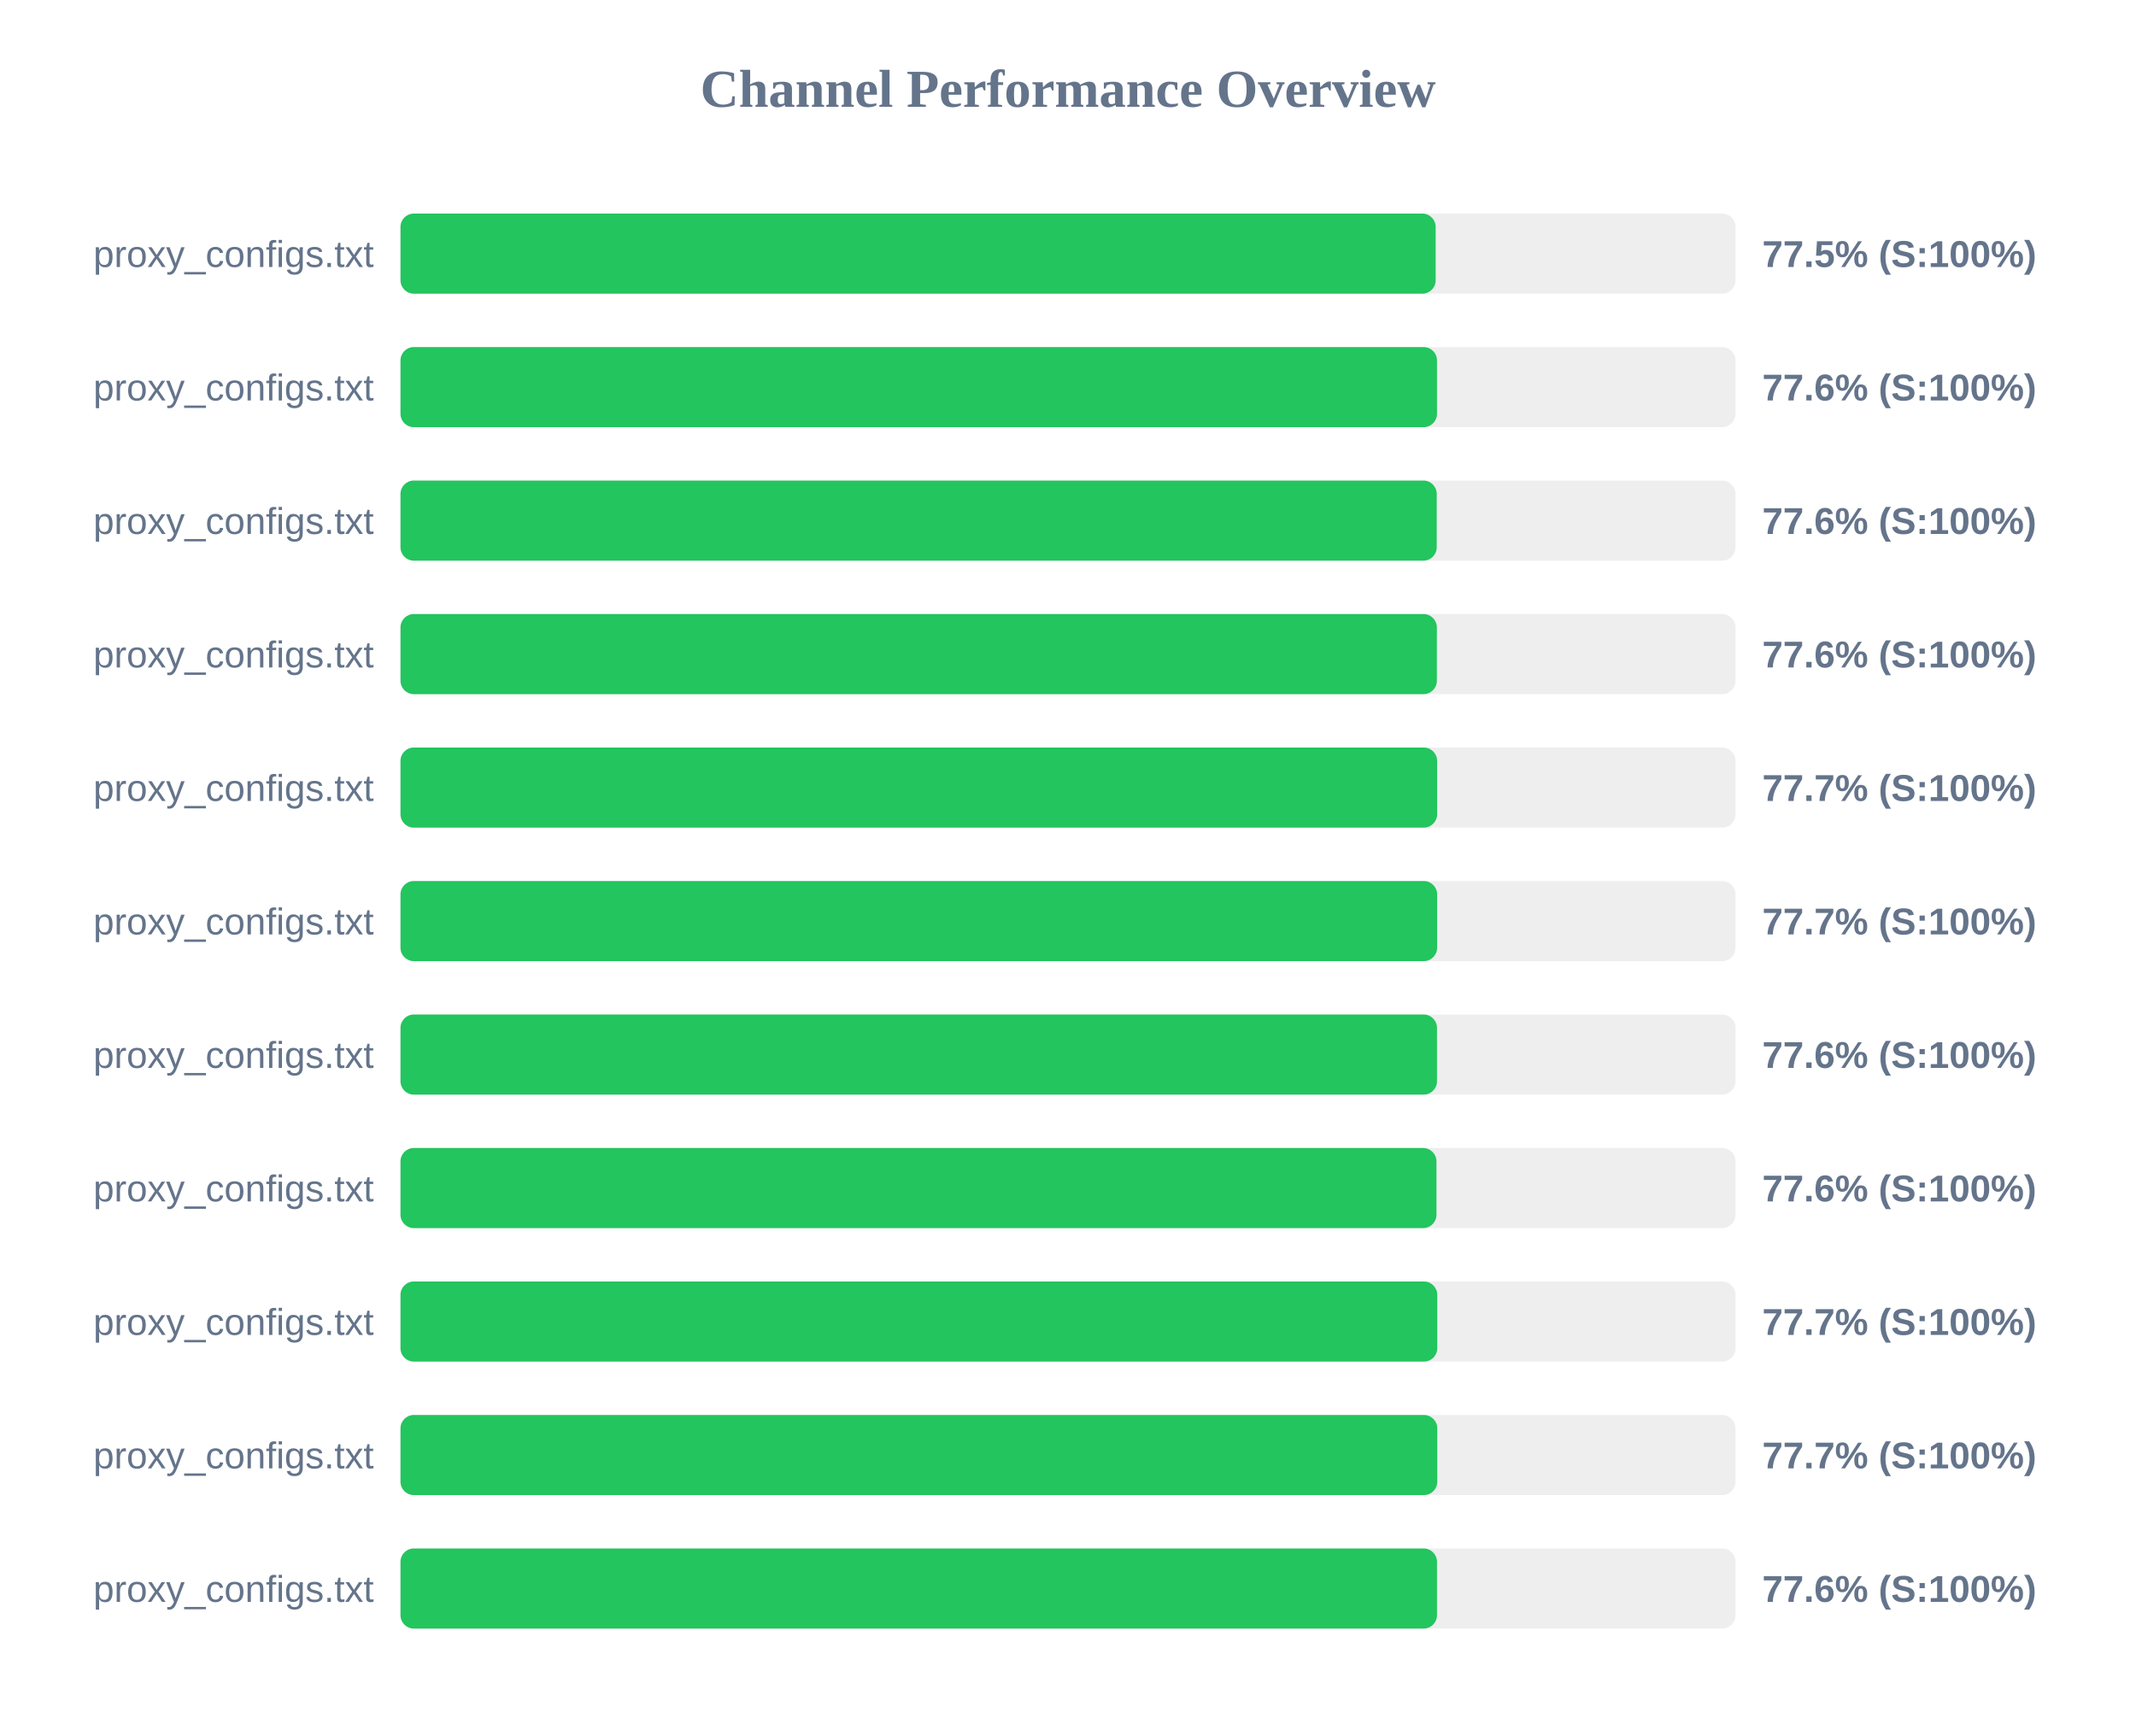
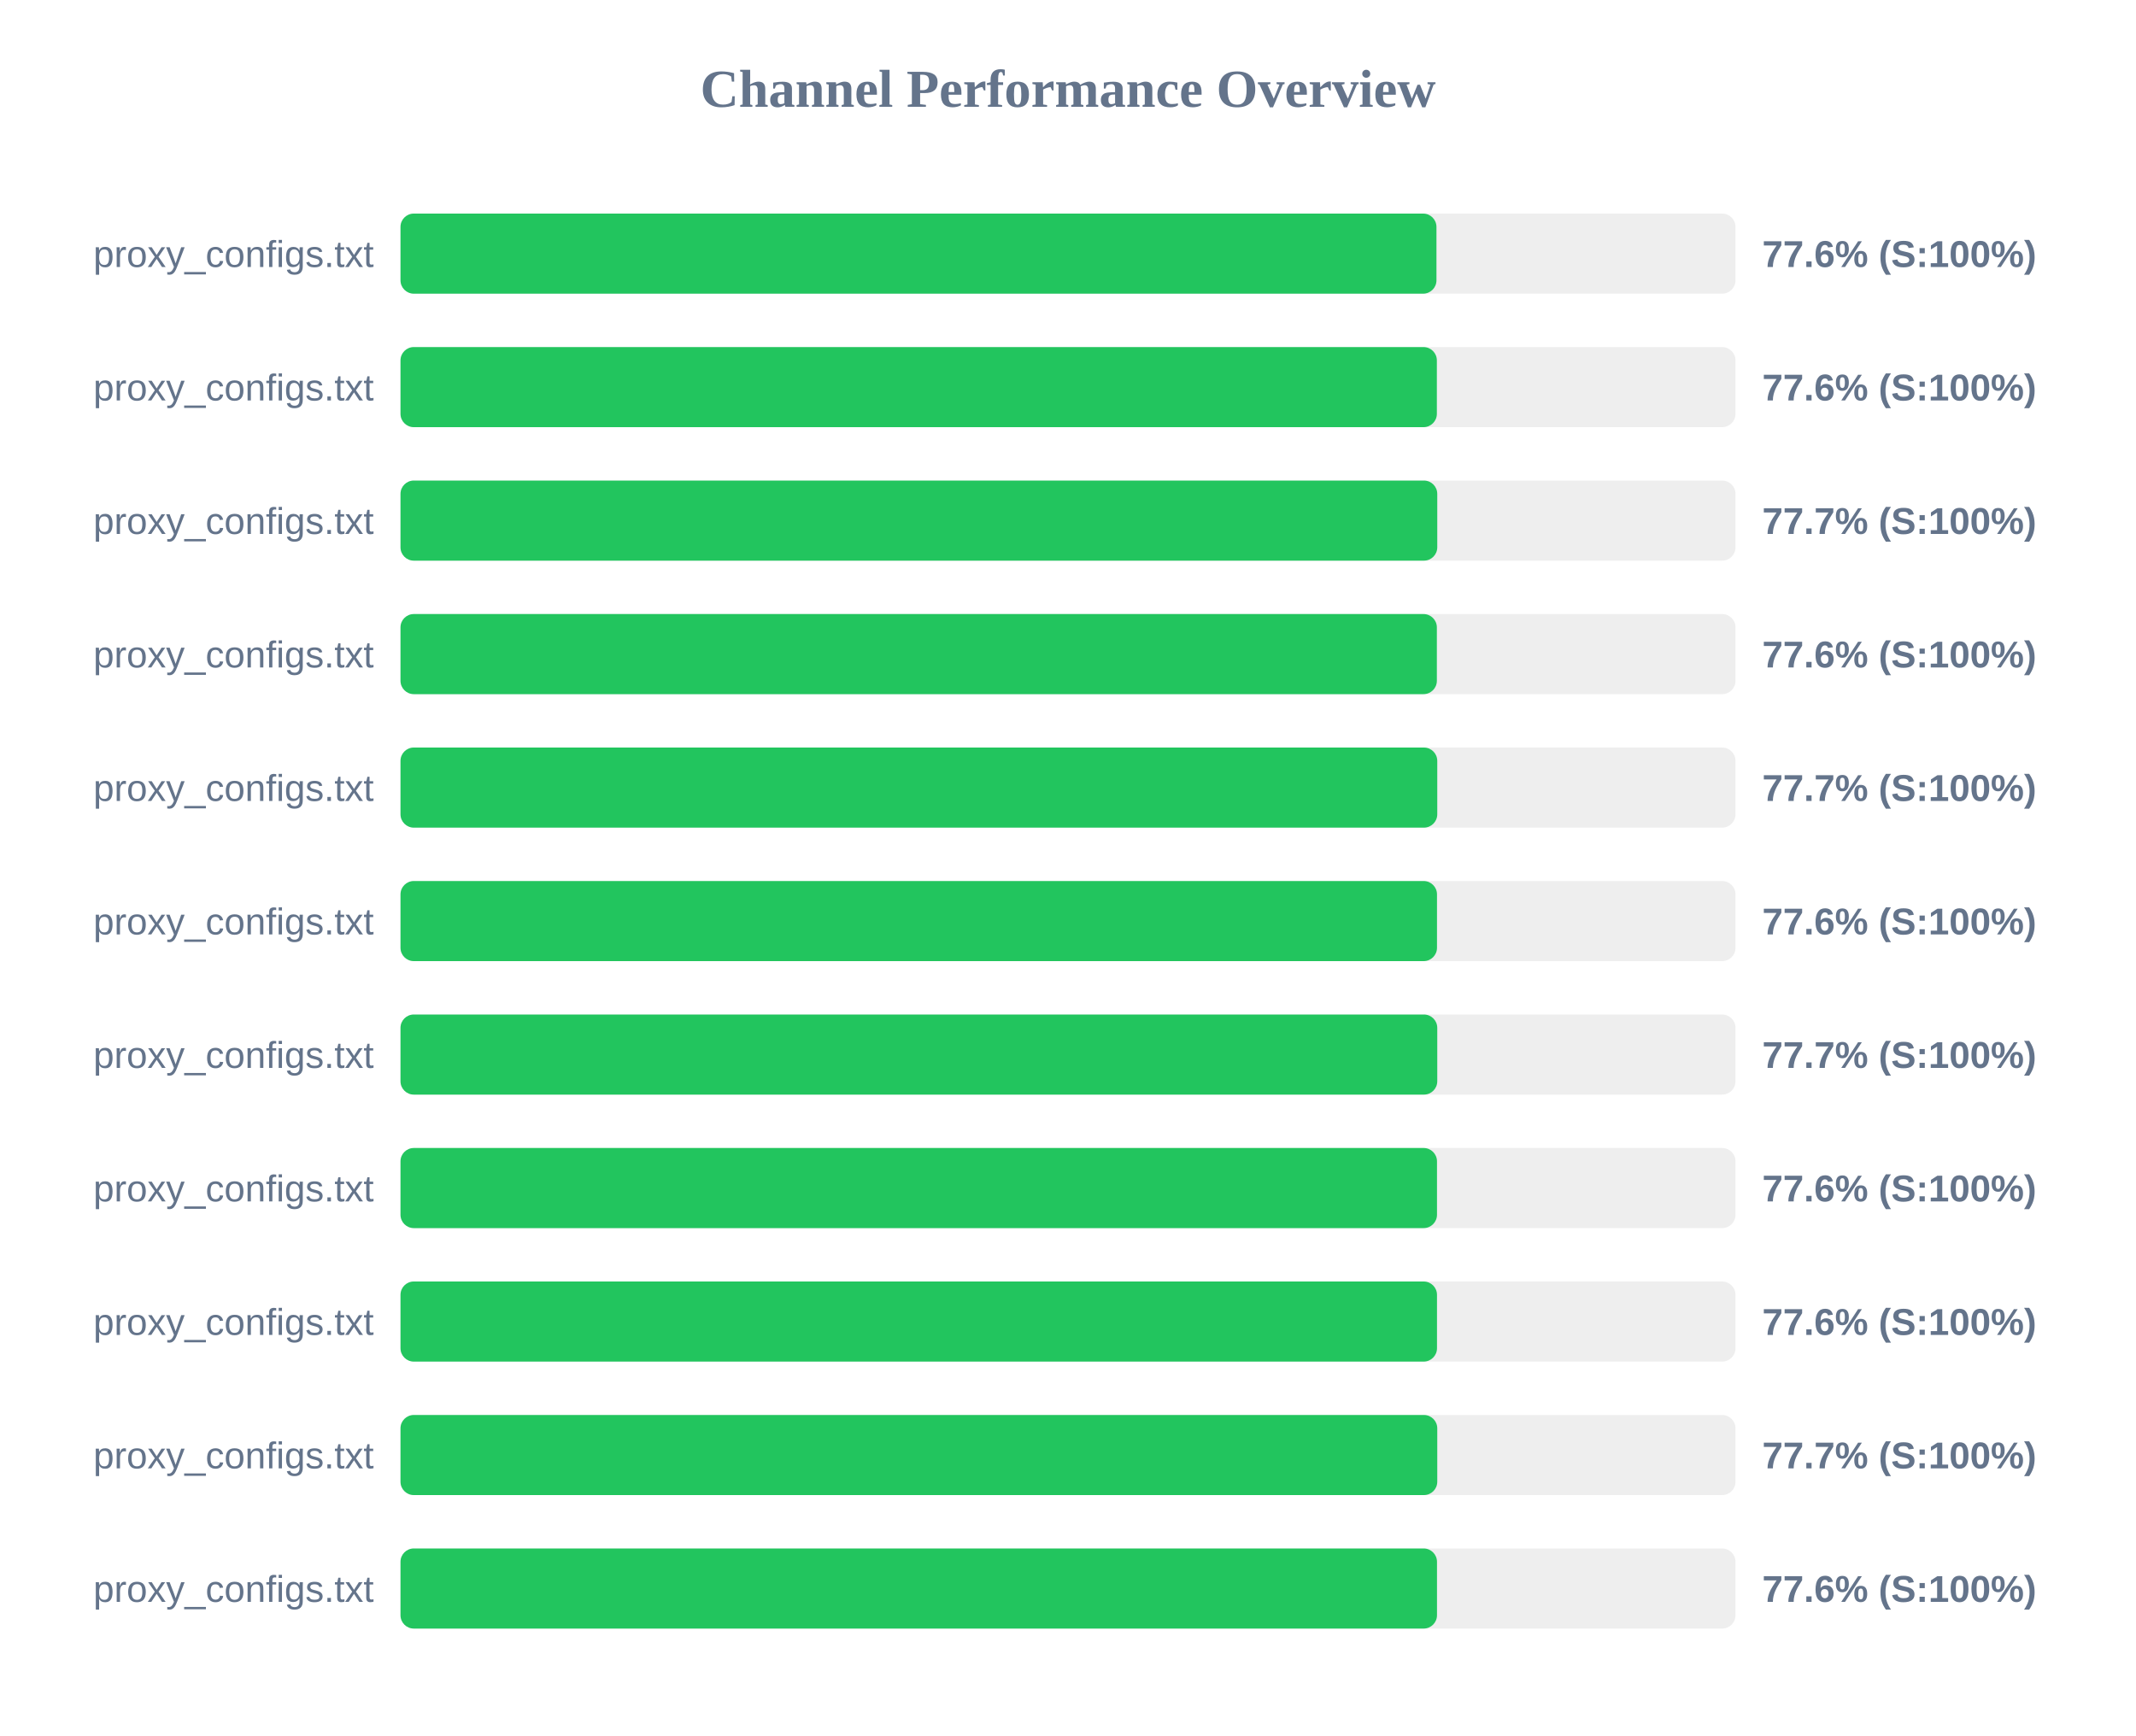
<svg xmlns="http://www.w3.org/2000/svg" width="800" height="650" version="1.1">
  <style>
        .row { font: 14px Arial; fill: #64748b; }
        .score { font: bold 14px Arial; fill: #64748b; }
    </style>
  <text x="400" y="40" text-anchor="middle" font-size="20px" font-weight="bold" fill="#64748b">Channel Performance Overview</text>
  <rect x="150" y="80" width="500" height="30" fill="#eee" rx="5" />
-   <rect x="150" y="80" width="387.7" height="30" fill="#22c55e" rx="5" />
+   <rect x="150" y="80" width="388.0" height="30" fill="#22c55e" rx="5" />
  <text x="140" y="100" text-anchor="end" class="row">proxy_configs.txt</text>
-   <text x="660" y="100" text-anchor="start" class="score">77.5% (S:100%)</text>
+   <text x="660" y="100" text-anchor="start" class="score">77.6% (S:100%)</text>
  <rect x="150" y="130" width="500" height="30" fill="#eee" rx="5" />
-   <rect x="150" y="130" width="388.2" height="30" fill="#22c55e" rx="5" />
+   <rect x="150" y="130" width="388.15" height="30" fill="#22c55e" rx="5" />
  <text x="140" y="150" text-anchor="end" class="row">proxy_configs.txt</text>
  <text x="660" y="150" text-anchor="start" class="score">77.6% (S:100%)</text>
  <rect x="150" y="180" width="500" height="30" fill="#eee" rx="5" />
-   <rect x="150" y="180" width="388.1" height="30" fill="#22c55e" rx="5" />
+   <rect x="150" y="180" width="388.3" height="30" fill="#22c55e" rx="5" />
  <text x="140" y="200" text-anchor="end" class="row">proxy_configs.txt</text>
-   <text x="660" y="200" text-anchor="start" class="score">77.6% (S:100%)</text>
+   <text x="660" y="200" text-anchor="start" class="score">77.7% (S:100%)</text>
  <rect x="150" y="230" width="500" height="30" fill="#eee" rx="5" />
  <rect x="150" y="230" width="388.15" height="30" fill="#22c55e" rx="5" />
  <text x="140" y="250" text-anchor="end" class="row">proxy_configs.txt</text>
  <text x="660" y="250" text-anchor="start" class="score">77.6% (S:100%)</text>
  <rect x="150" y="280" width="500" height="30" fill="#eee" rx="5" />
-   <rect x="150" y="280" width="388.25" height="30" fill="#22c55e" rx="5" />
+   <rect x="150" y="280" width="388.3" height="30" fill="#22c55e" rx="5" />
  <text x="140" y="300" text-anchor="end" class="row">proxy_configs.txt</text>
  <text x="660" y="300" text-anchor="start" class="score">77.7% (S:100%)</text>
  <rect x="150" y="330" width="500" height="30" fill="#eee" rx="5" />
-   <rect x="150" y="330" width="388.25" height="30" fill="#22c55e" rx="5" />
+   <rect x="150" y="330" width="388.2" height="30" fill="#22c55e" rx="5" />
  <text x="140" y="350" text-anchor="end" class="row">proxy_configs.txt</text>
-   <text x="660" y="350" text-anchor="start" class="score">77.7% (S:100%)</text>
+   <text x="660" y="350" text-anchor="start" class="score">77.6% (S:100%)</text>
  <rect x="150" y="380" width="500" height="30" fill="#eee" rx="5" />
-   <rect x="150" y="380" width="388.2" height="30" fill="#22c55e" rx="5" />
+   <rect x="150" y="380" width="388.3" height="30" fill="#22c55e" rx="5" />
  <text x="140" y="400" text-anchor="end" class="row">proxy_configs.txt</text>
-   <text x="660" y="400" text-anchor="start" class="score">77.6% (S:100%)</text>
+   <text x="660" y="400" text-anchor="start" class="score">77.7% (S:100%)</text>
  <rect x="150" y="430" width="500" height="30" fill="#eee" rx="5" />
-   <rect x="150" y="430" width="388.0" height="30" fill="#22c55e" rx="5" />
+   <rect x="150" y="430" width="388.2" height="30" fill="#22c55e" rx="5" />
  <text x="140" y="450" text-anchor="end" class="row">proxy_configs.txt</text>
  <text x="660" y="450" text-anchor="start" class="score">77.6% (S:100%)</text>
  <rect x="150" y="480" width="500" height="30" fill="#eee" rx="5" />
-   <rect x="150" y="480" width="388.3" height="30" fill="#22c55e" rx="5" />
+   <rect x="150" y="480" width="388.2" height="30" fill="#22c55e" rx="5" />
  <text x="140" y="500" text-anchor="end" class="row">proxy_configs.txt</text>
-   <text x="660" y="500" text-anchor="start" class="score">77.7% (S:100%)</text>
+   <text x="660" y="500" text-anchor="start" class="score">77.6% (S:100%)</text>
  <rect x="150" y="530" width="500" height="30" fill="#eee" rx="5" />
  <rect x="150" y="530" width="388.3" height="30" fill="#22c55e" rx="5" />
  <text x="140" y="550" text-anchor="end" class="row">proxy_configs.txt</text>
  <text x="660" y="550" text-anchor="start" class="score">77.7% (S:100%)</text>
  <rect x="150" y="580" width="500" height="30" fill="#eee" rx="5" />
  <rect x="150" y="580" width="388.2" height="30" fill="#22c55e" rx="5" />
  <text x="140" y="600" text-anchor="end" class="row">proxy_configs.txt</text>
  <text x="660" y="600" text-anchor="start" class="score">77.6% (S:100%)</text>
</svg>
